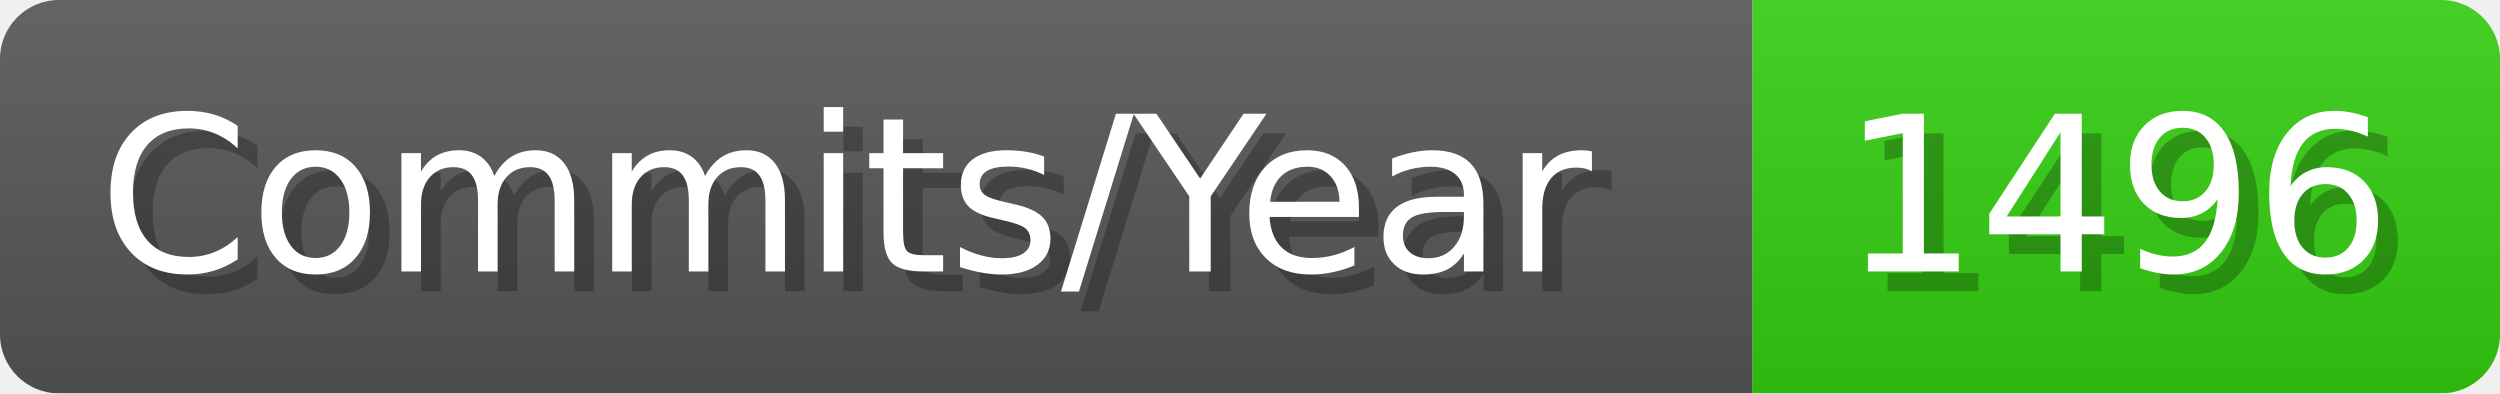
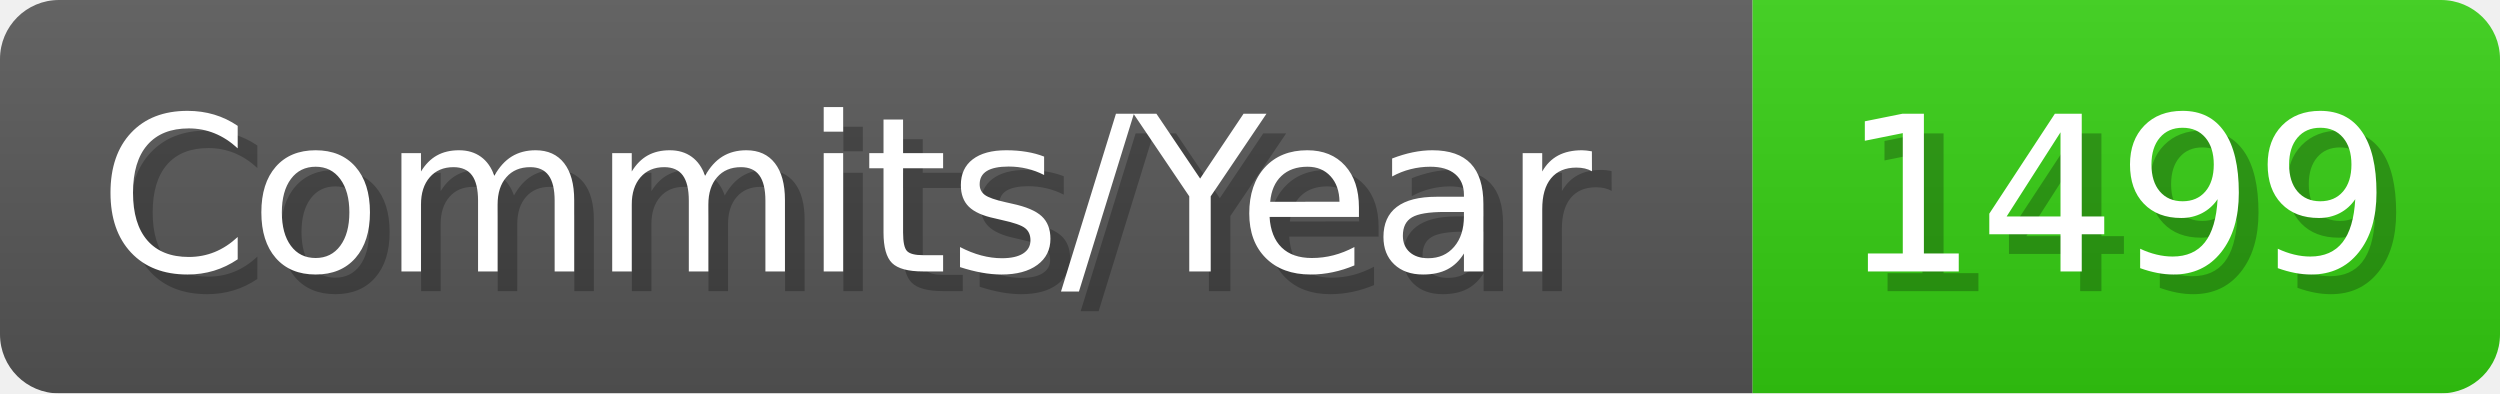
- <svg xmlns="http://www.w3.org/2000/svg" width="127.1" height="20" viewBox="0 0 1271 200" role="img" aria-label="Commits/Year: 1496">
+ <svg xmlns="http://www.w3.org/2000/svg" width="127.1" height="20" viewBox="0 0 1271 200" role="img" aria-label="Commits/Year: 1499">
  <linearGradient id="aUPdi" x2="0" y2="100%">
    <stop offset="0" stop-opacity=".1" stop-color="#EEE" />
    <stop offset="1" stop-opacity=".1" />
  </linearGradient>
  <mask id="WfAiQ">
    <rect width="1271" height="200" rx="30" fill="#FFF" />
  </mask>
  <g mask="url(#WfAiQ)">
    <rect width="891" height="200" fill="#555" />
    <rect width="380" height="200" fill="#3C1" x="891" />
    <rect width="1271" height="200" fill="url(#aUPdi)" />
  </g>
  <g aria-hidden="true" fill="#fff" text-anchor="start" font-family="Verdana,DejaVu Sans,sans-serif" font-size="110">
    <text x="60" y="148" textLength="791" fill="#000" opacity="0.25">Commits/Year</text>
    <text x="50" y="138" textLength="791">Commits/Year</text>
-     <text x="946" y="148" textLength="280" fill="#000" opacity="0.25">1496</text>
-     <text x="936" y="138" textLength="280">1496</text>
+     <text x="946" y="148" textLength="280" fill="#000" opacity="0.25">1499</text>
+     <text x="936" y="138" textLength="280">1499</text>
  </g>
</svg>
